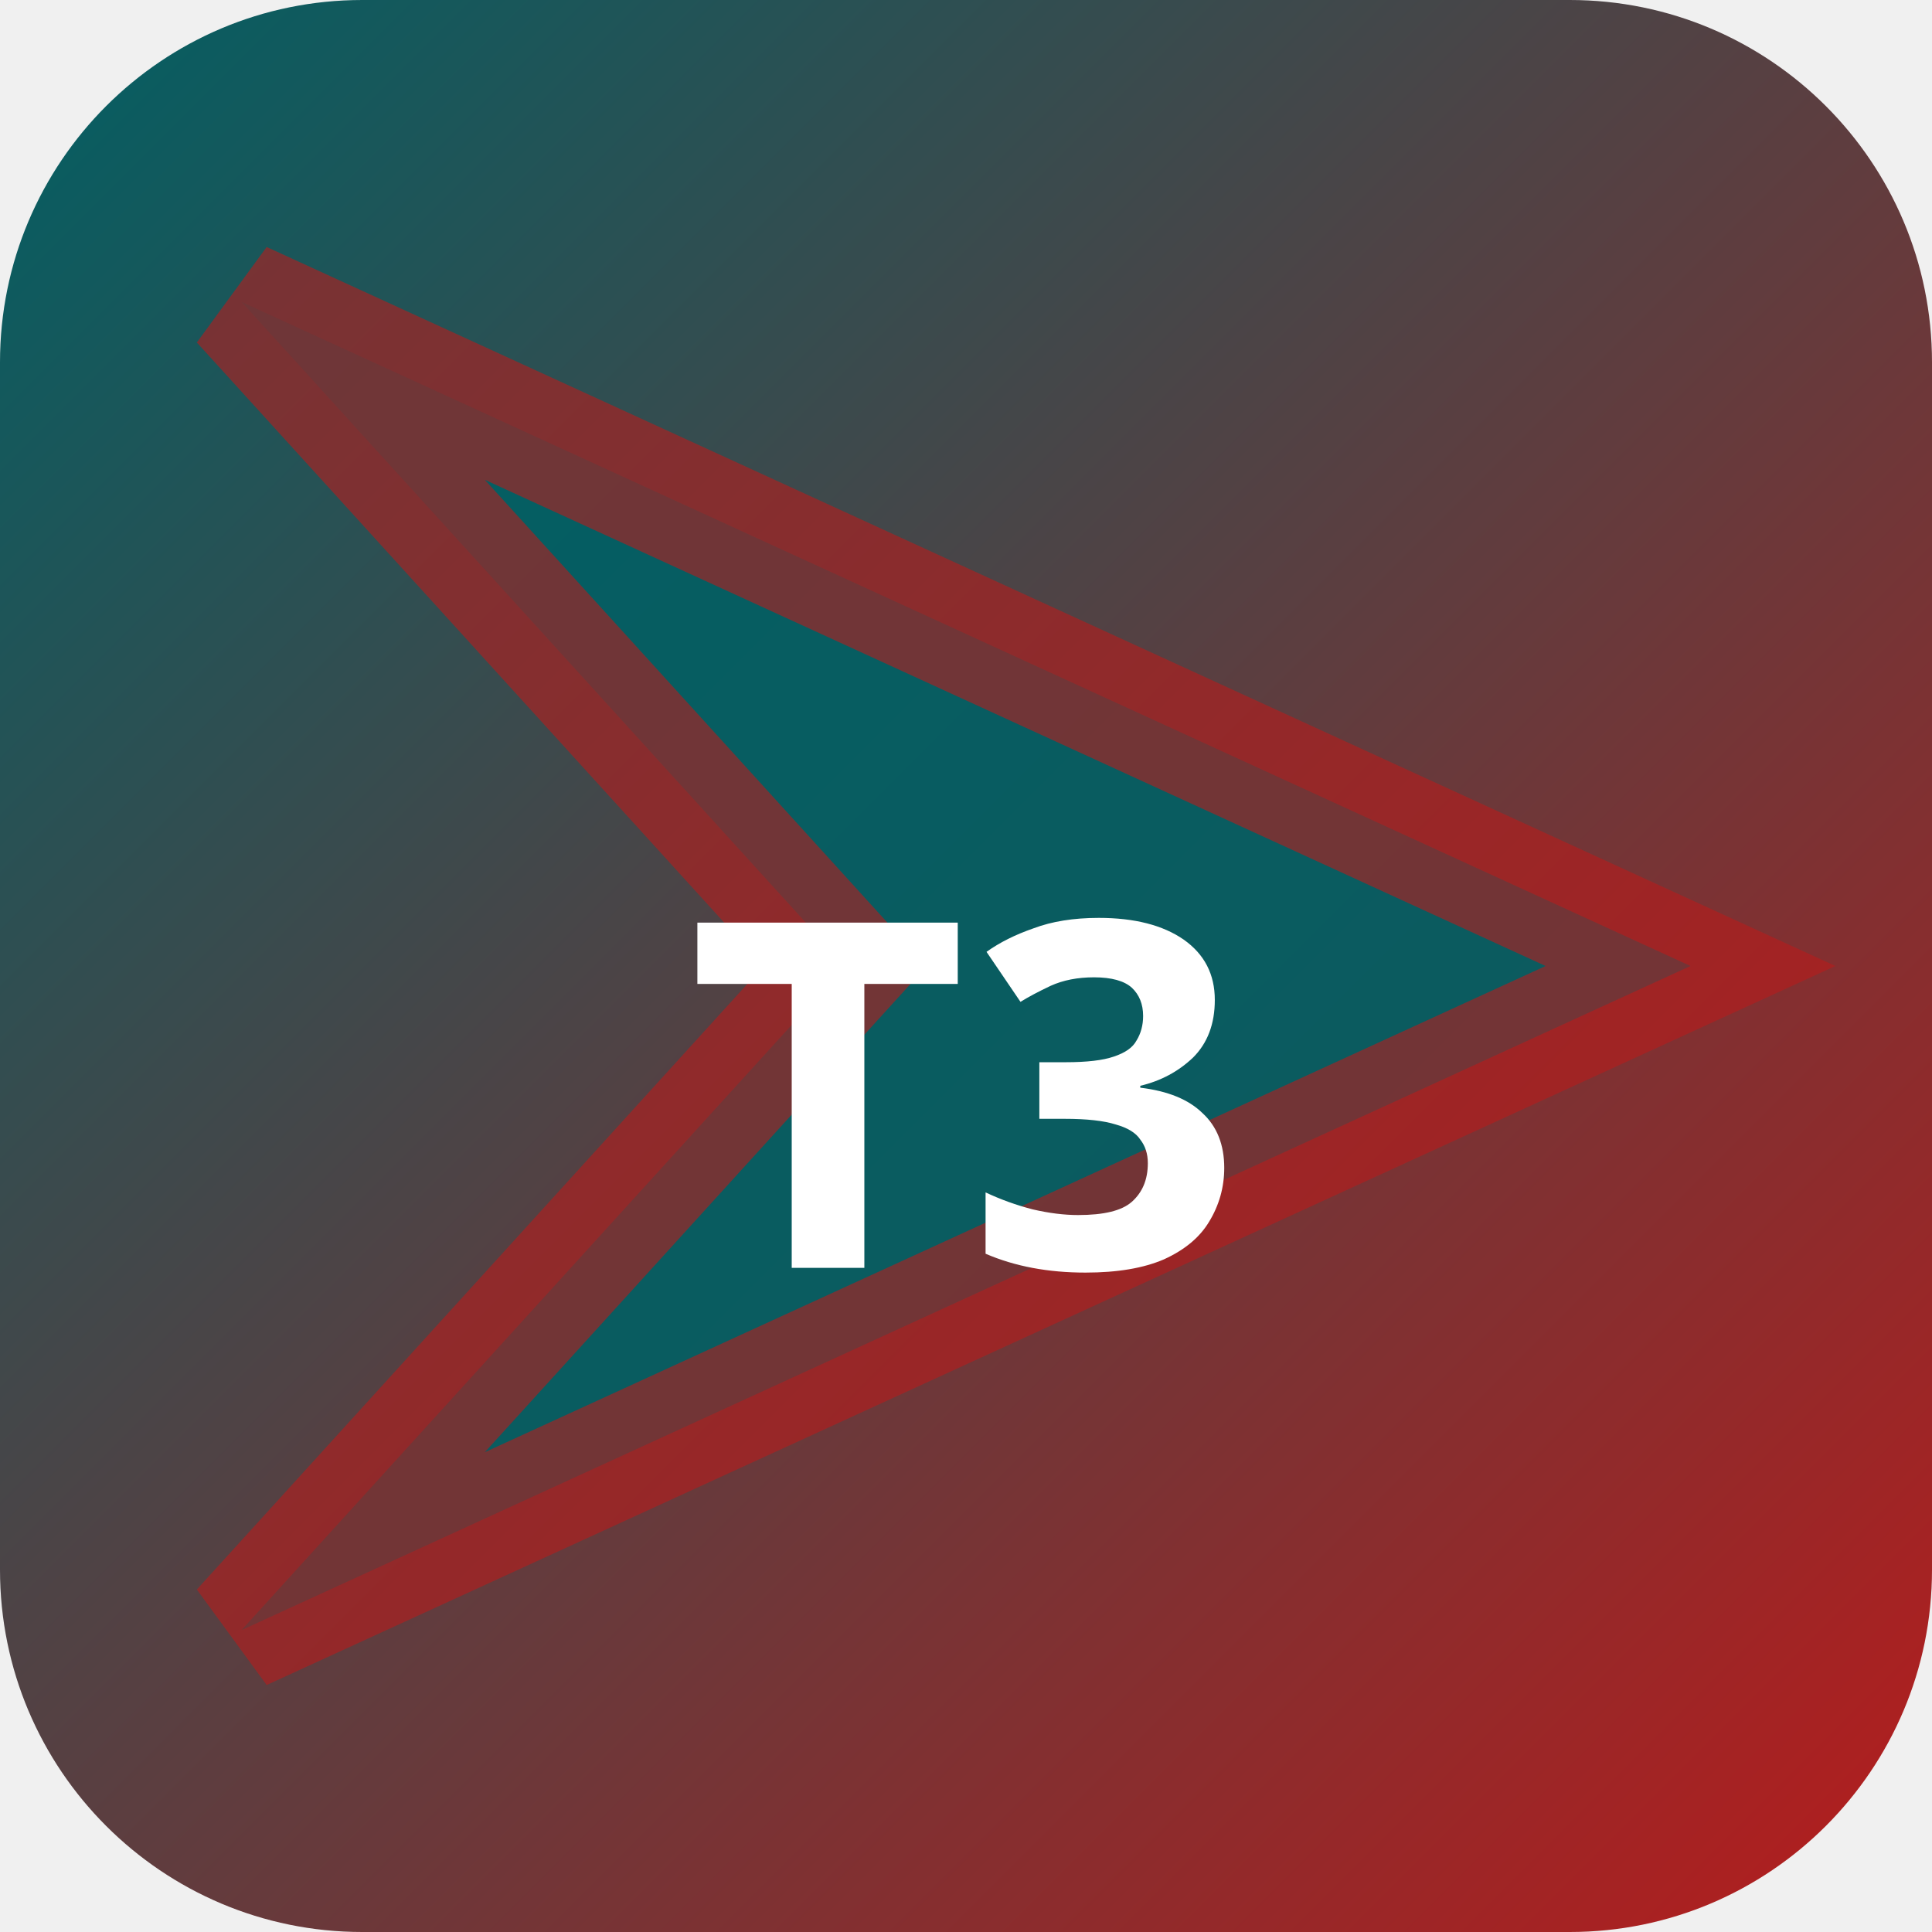
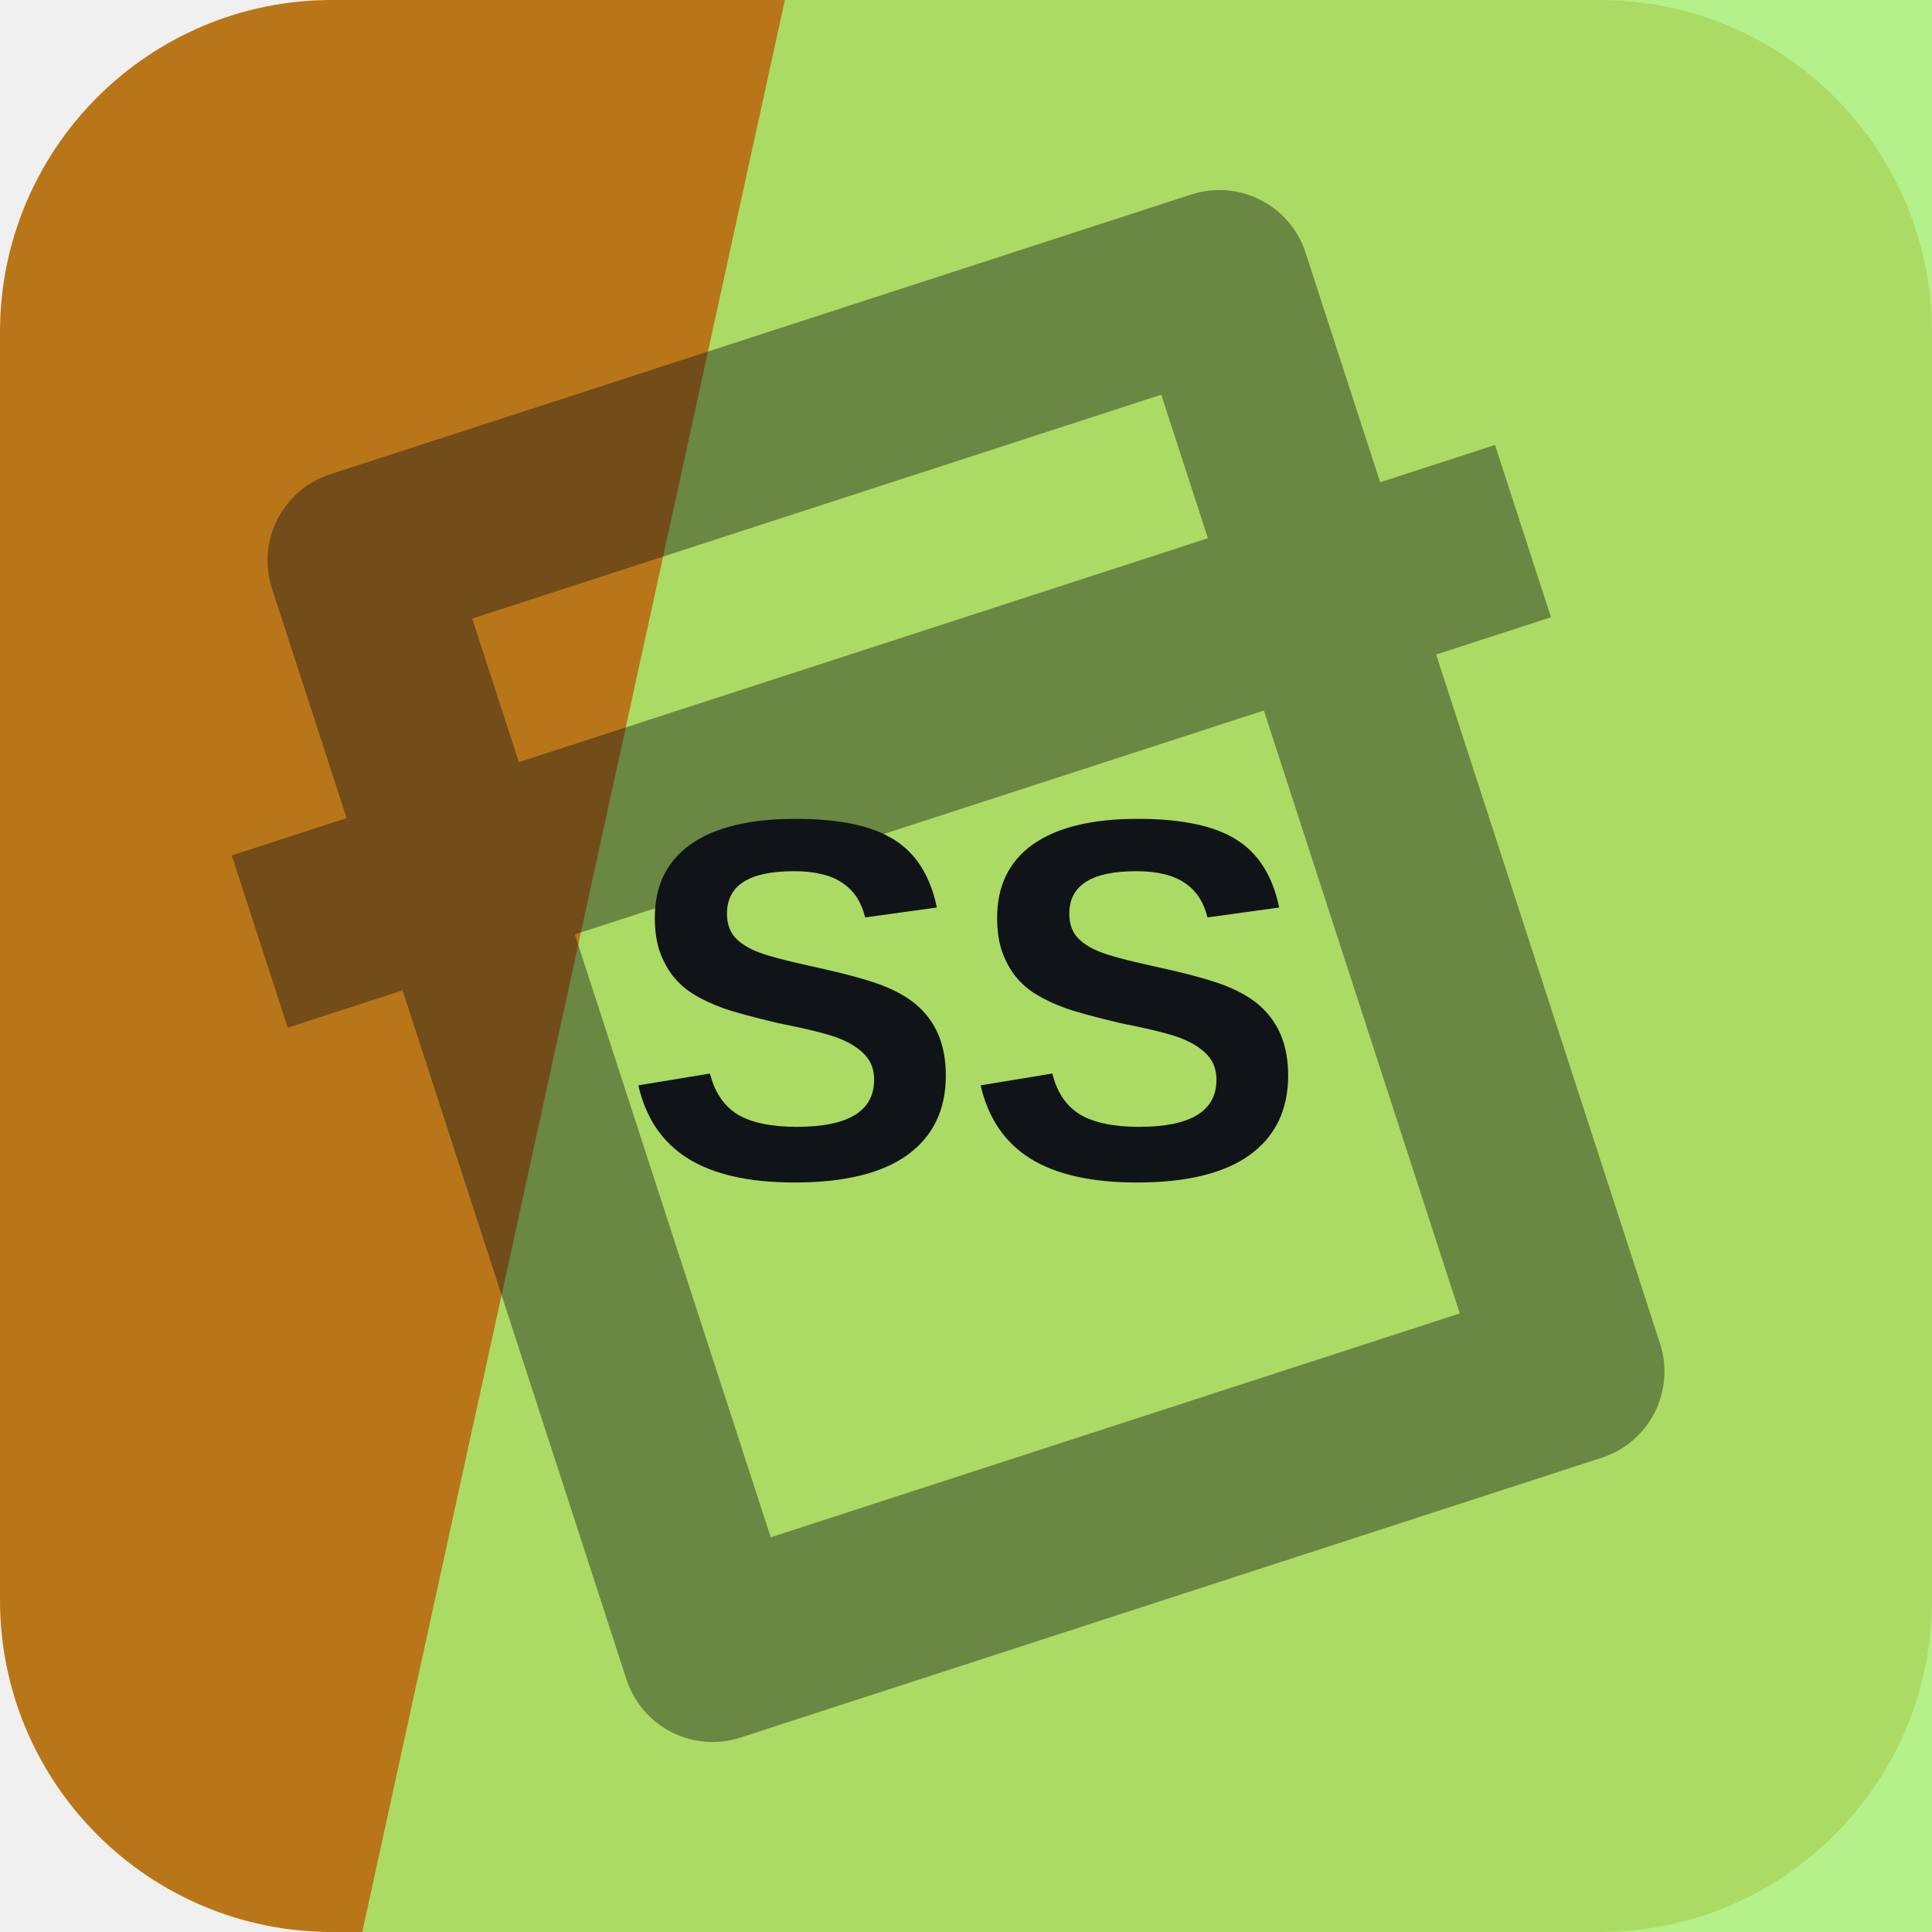
- <svg xmlns="http://www.w3.org/2000/svg" width="32" height="32" viewBox="0 0 32 32">
-   <defs>
-     <linearGradient id="bgt3b0" x1="0" y1="0" x2="1" y2="1">
-       <stop offset="0%" stop-color="#006064" />
-       <stop offset="100%" stop-color="#b71c1c" />
-     </linearGradient>
-   </defs>
-   <rect width="32" height="32" rx="6" fill="url(#bgt3b0)" />
-   <polygon points="4,5 28,16 4,27 14,16" fill="rgba(0,96,100,0.9)" stroke="rgba(183,28,28,0.6)" stroke-width="2" />
-   <text x="16" y="21" text-anchor="middle" fill="#fff" font-size="8" font-weight="700" font-family="system-ui">T3</text>
+ <svg xmlns="http://www.w3.org/2000/svg" width="64" height="64" viewBox="0 0 64 64" role="img">
+   <rect width="64" height="64" rx="11" fill="hsl(35 76% 41%)" />
+   <path d="M26 0h38v64H12Z" fill="hsl(95 82% 70%)" opacity="0.82" />
+   <g transform="rotate(342 32 32)" opacity="0.42">
+     <path d="M17 13h30v38H17zM10 24h44" fill="none" stroke="#101418" stroke-width="6" stroke-linejoin="round" />
+   </g>
+   <text x="32" y="39" text-anchor="middle" fill="#101418" font-family="Arial,Helvetica,sans-serif" font-size="17" font-weight="700" letter-spacing="0">SS</text>
</svg>
